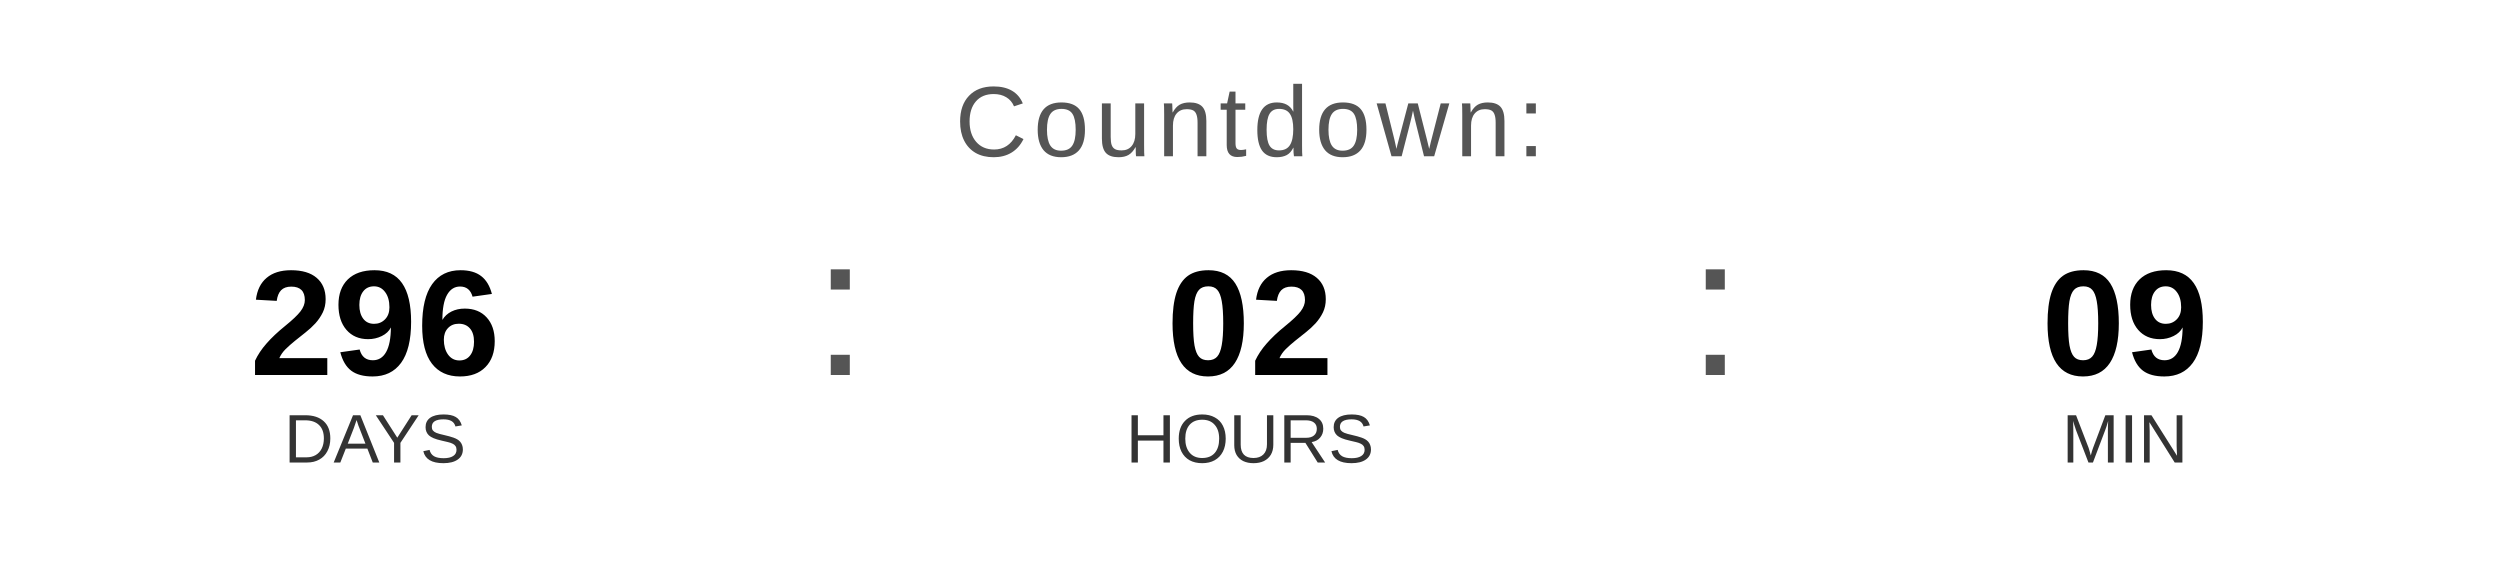
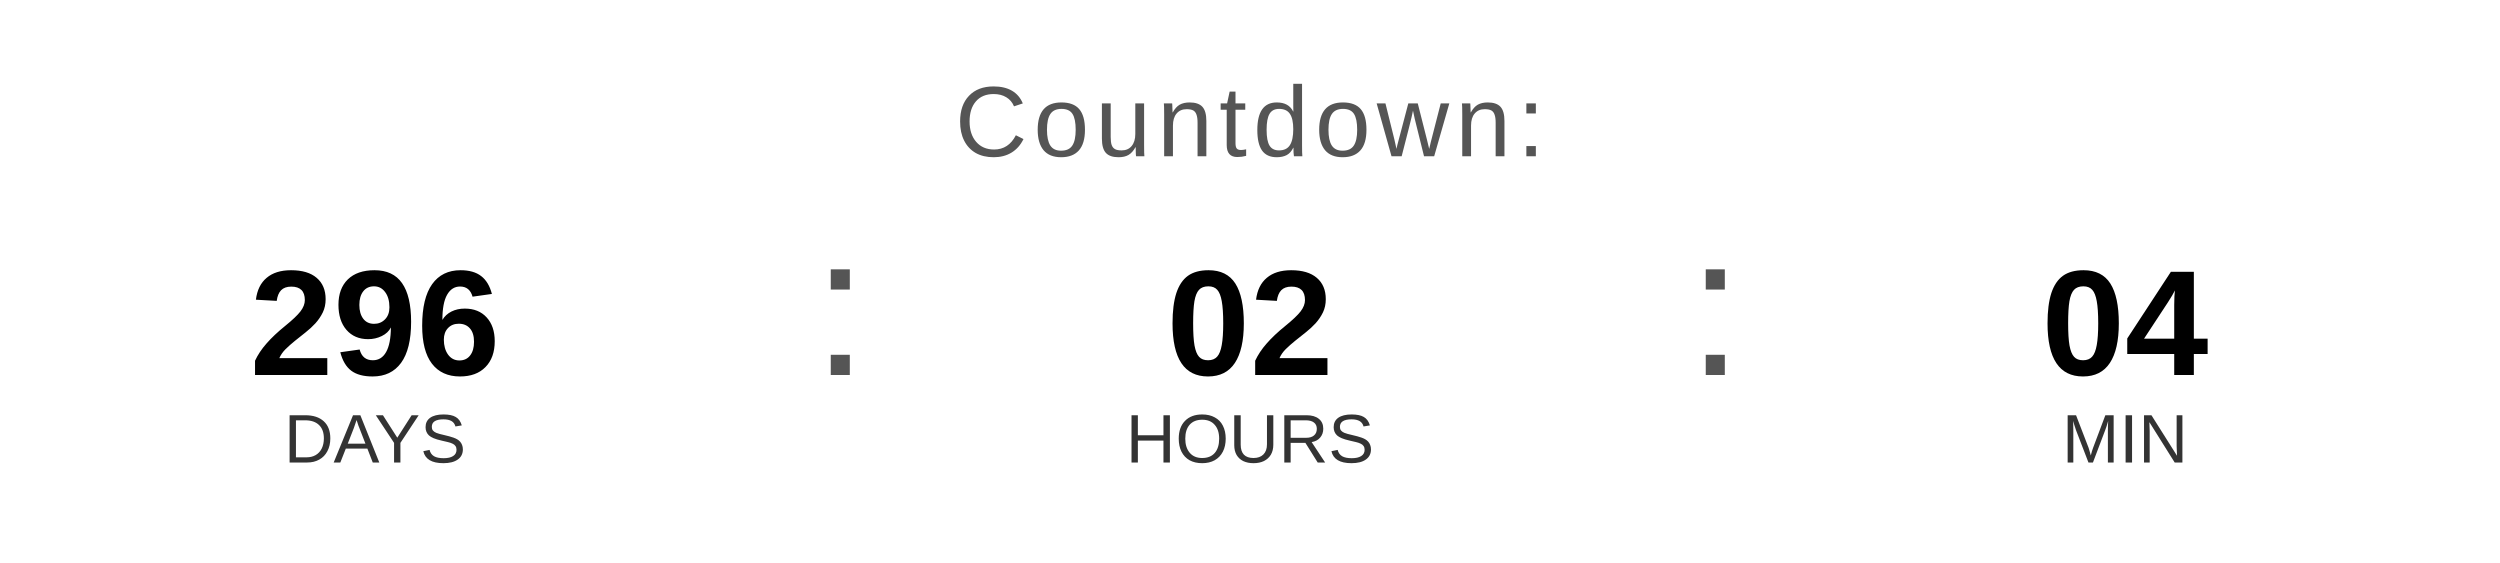
<svg xmlns="http://www.w3.org/2000/svg" width="400" height="90" viewBox="0 0 400 90">
  <text x="200" y="25" font-family="Arial, Helvetica, sans-serif" font-size="16" fill="#555555" text-anchor="middle" letter-spacing="1">
    Countdown:
  </text>
  <text x="60" y="60" font-family="Arial, Helvetica, sans-serif" font-size="24" font-weight="bold" fill="#000000" text-anchor="middle">296</text>
  <text x="60" y="74" font-family="Arial, Helvetica, sans-serif" font-size="11" fill="#333333" text-anchor="middle">DAYS</text>
  <text x="130" y="60" font-family="Arial, sans-serif" font-size="32" fill="#555555">:</text>
  <text x="200" y="60" font-family="Arial, Helvetica, sans-serif" font-size="24" font-weight="bold" fill="#000000" text-anchor="middle">02</text>
  <text x="200" y="74" font-family="Arial, Helvetica, sans-serif" font-size="11" fill="#333333" text-anchor="middle">HOURS</text>
  <text x="270" y="60" font-family="Arial, sans-serif" font-size="32" fill="#555555">:</text>
-   <text x="340" y="60" font-family="Arial, Helvetica, sans-serif" font-size="24" font-weight="bold" fill="#000000" text-anchor="middle">09</text>
+   <text x="340" y="60" font-family="Arial, Helvetica, sans-serif" font-size="24" font-weight="bold" fill="#000000" text-anchor="middle">04</text>
  <text x="340" y="74" font-family="Arial, Helvetica, sans-serif" font-size="11" fill="#333333" text-anchor="middle">MIN</text>
</svg>
